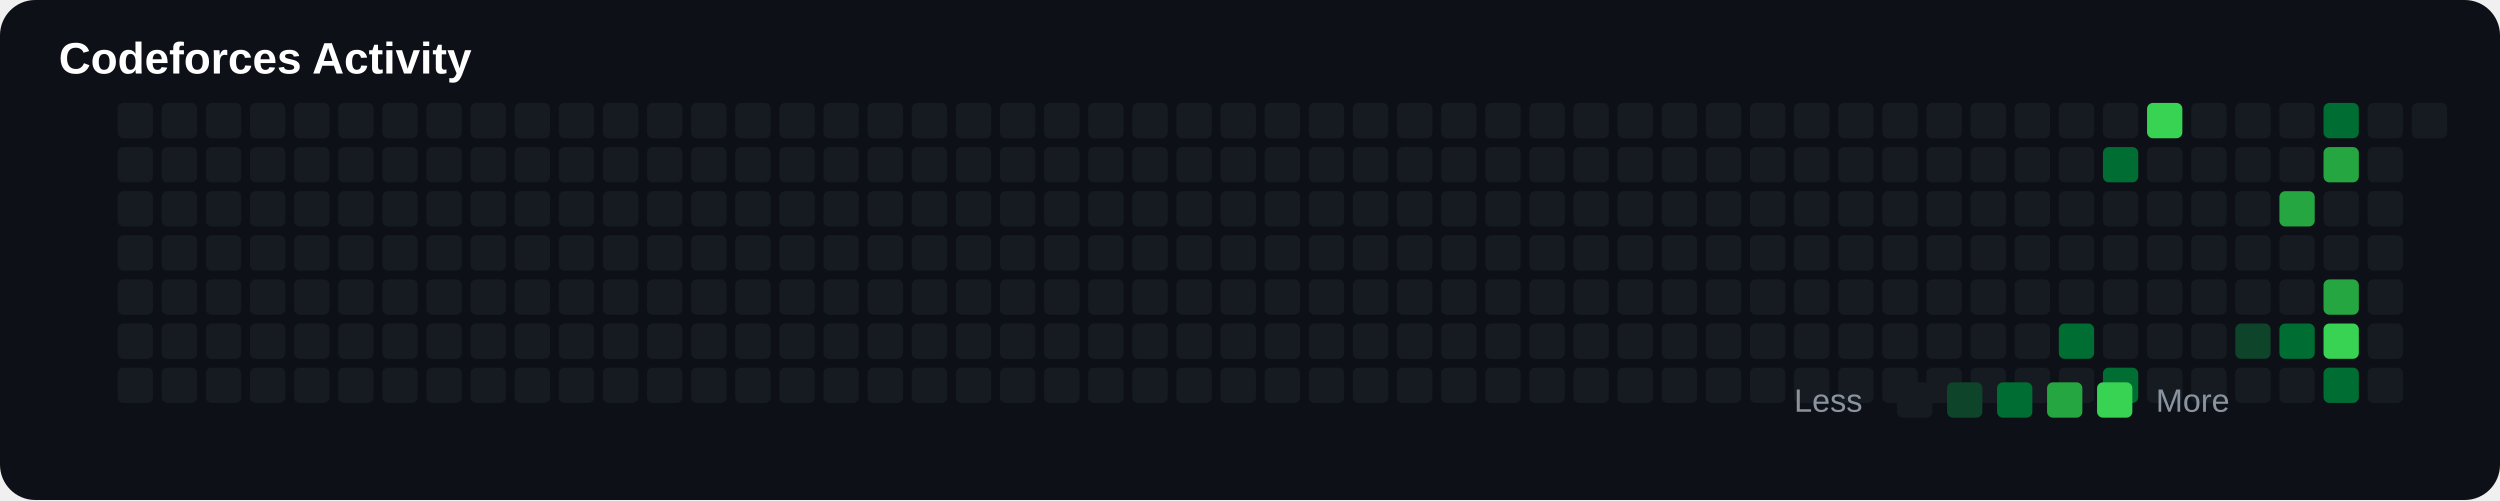
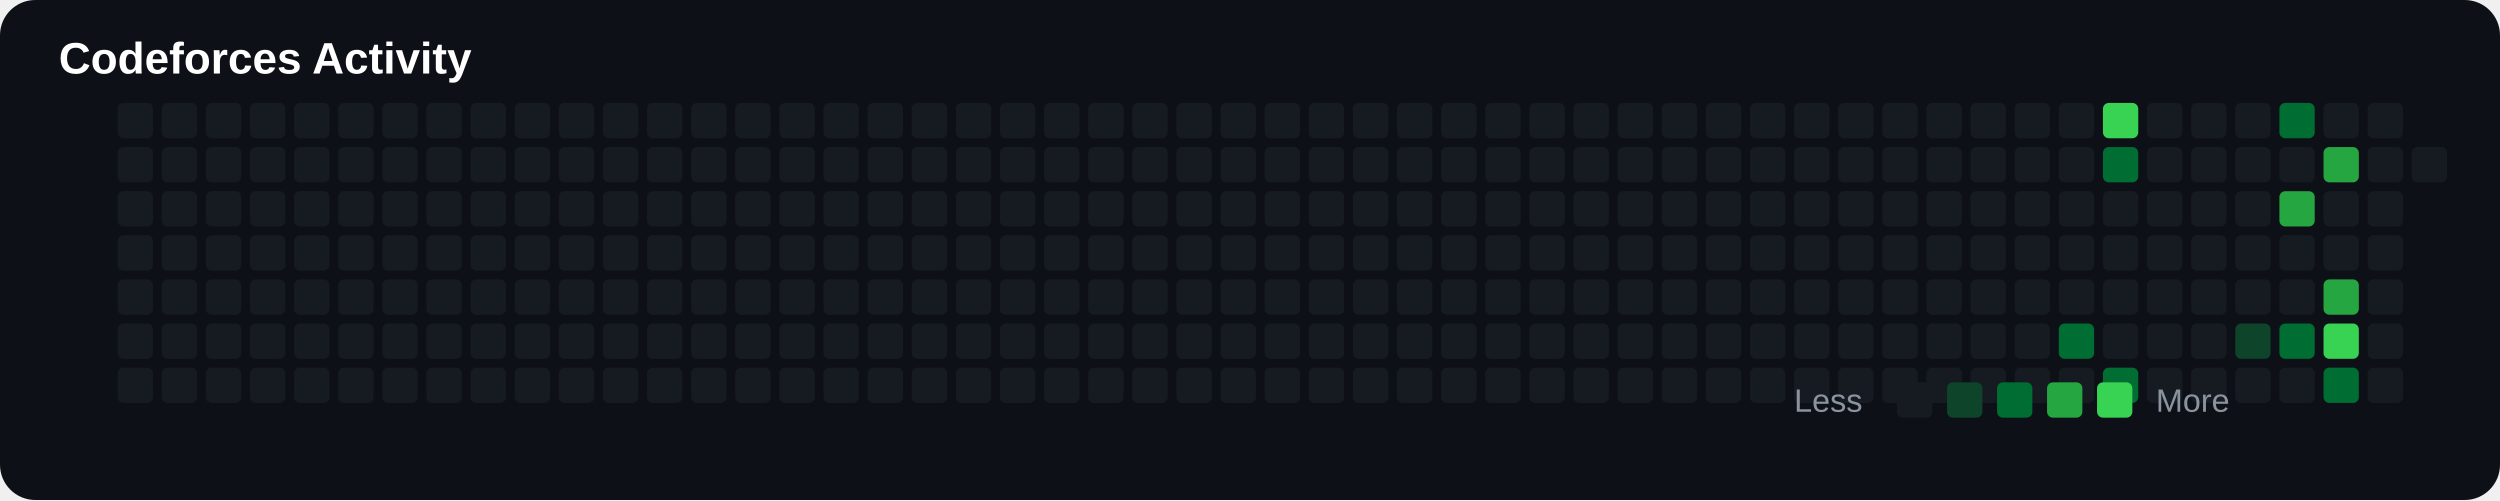
<svg xmlns="http://www.w3.org/2000/svg" width="850" height="170" viewBox="0 0 850 170">
  <rect width="100%" height="100%" rx="12" fill="#0d1117" />
  <text x="20" y="25" fill="#ffffff" font-size="15" font-family="Arial" font-weight="bold">

Codeforces Activity

</text>
+   <rect x="40" y="50" width="12" height="12" rx="2" fill="#161b22">
+ 
+ </rect>
+   <rect x="40" y="65" width="12" height="12" rx="2" fill="#161b22">
+ 
+ </rect>
+   <rect x="40" y="80" width="12" height="12" rx="2" fill="#161b22">
+ 
+ </rect>
+   <rect x="40" y="95" width="12" height="12" rx="2" fill="#161b22">
+ 
+ </rect>
+   <rect x="40" y="110" width="12" height="12" rx="2" fill="#161b22">
+ 
+ </rect>
+   <rect x="40" y="125" width="12" height="12" rx="2" fill="#161b22">
+ 
+ </rect>
  <rect x="40" y="35" width="12" height="12" rx="2" fill="#161b22">

</rect>
-   <rect x="40" y="50" width="12" height="12" rx="2" fill="#161b22">
- 
- </rect>
-   <rect x="40" y="65" width="12" height="12" rx="2" fill="#161b22">
- 
- </rect>
-   <rect x="40" y="80" width="12" height="12" rx="2" fill="#161b22">
- 
- </rect>
-   <rect x="40" y="95" width="12" height="12" rx="2" fill="#161b22">
- 
- </rect>
-   <rect x="40" y="110" width="12" height="12" rx="2" fill="#161b22">
- 
- </rect>
-   <rect x="40" y="125" width="12" height="12" rx="2" fill="#161b22">
+   <rect x="55" y="50" width="12" height="12" rx="2" fill="#161b22">
+ 
+ </rect>
+   <rect x="55" y="65" width="12" height="12" rx="2" fill="#161b22">
+ 
+ </rect>
+   <rect x="55" y="80" width="12" height="12" rx="2" fill="#161b22">
+ 
+ </rect>
+   <rect x="55" y="95" width="12" height="12" rx="2" fill="#161b22">
+ 
+ </rect>
+   <rect x="55" y="110" width="12" height="12" rx="2" fill="#161b22">
+ 
+ </rect>
+   <rect x="55" y="125" width="12" height="12" rx="2" fill="#161b22">

</rect>
  <rect x="55" y="35" width="12" height="12" rx="2" fill="#161b22">

</rect>
-   <rect x="55" y="50" width="12" height="12" rx="2" fill="#161b22">
- 
- </rect>
-   <rect x="55" y="65" width="12" height="12" rx="2" fill="#161b22">
- 
- </rect>
-   <rect x="55" y="80" width="12" height="12" rx="2" fill="#161b22">
- 
- </rect>
-   <rect x="55" y="95" width="12" height="12" rx="2" fill="#161b22">
- 
- </rect>
-   <rect x="55" y="110" width="12" height="12" rx="2" fill="#161b22">
- 
- </rect>
-   <rect x="55" y="125" width="12" height="12" rx="2" fill="#161b22">
+   <rect x="70" y="50" width="12" height="12" rx="2" fill="#161b22">
+ 
+ </rect>
+   <rect x="70" y="65" width="12" height="12" rx="2" fill="#161b22">
+ 
+ </rect>
+   <rect x="70" y="80" width="12" height="12" rx="2" fill="#161b22">
+ 
+ </rect>
+   <rect x="70" y="95" width="12" height="12" rx="2" fill="#161b22">
+ 
+ </rect>
+   <rect x="70" y="110" width="12" height="12" rx="2" fill="#161b22">
+ 
+ </rect>
+   <rect x="70" y="125" width="12" height="12" rx="2" fill="#161b22">

</rect>
  <rect x="70" y="35" width="12" height="12" rx="2" fill="#161b22">

</rect>
-   <rect x="70" y="50" width="12" height="12" rx="2" fill="#161b22">
- 
- </rect>
-   <rect x="70" y="65" width="12" height="12" rx="2" fill="#161b22">
- 
- </rect>
-   <rect x="70" y="80" width="12" height="12" rx="2" fill="#161b22">
- 
- </rect>
-   <rect x="70" y="95" width="12" height="12" rx="2" fill="#161b22">
- 
- </rect>
-   <rect x="70" y="110" width="12" height="12" rx="2" fill="#161b22">
- 
- </rect>
-   <rect x="70" y="125" width="12" height="12" rx="2" fill="#161b22">
+   <rect x="85" y="50" width="12" height="12" rx="2" fill="#161b22">
+ 
+ </rect>
+   <rect x="85" y="65" width="12" height="12" rx="2" fill="#161b22">
+ 
+ </rect>
+   <rect x="85" y="80" width="12" height="12" rx="2" fill="#161b22">
+ 
+ </rect>
+   <rect x="85" y="95" width="12" height="12" rx="2" fill="#161b22">
+ 
+ </rect>
+   <rect x="85" y="110" width="12" height="12" rx="2" fill="#161b22">
+ 
+ </rect>
+   <rect x="85" y="125" width="12" height="12" rx="2" fill="#161b22">

</rect>
  <rect x="85" y="35" width="12" height="12" rx="2" fill="#161b22">

</rect>
-   <rect x="85" y="50" width="12" height="12" rx="2" fill="#161b22">
- 
- </rect>
-   <rect x="85" y="65" width="12" height="12" rx="2" fill="#161b22">
- 
- </rect>
-   <rect x="85" y="80" width="12" height="12" rx="2" fill="#161b22">
- 
- </rect>
-   <rect x="85" y="95" width="12" height="12" rx="2" fill="#161b22">
- 
- </rect>
-   <rect x="85" y="110" width="12" height="12" rx="2" fill="#161b22">
- 
- </rect>
-   <rect x="85" y="125" width="12" height="12" rx="2" fill="#161b22">
+   <rect x="100" y="50" width="12" height="12" rx="2" fill="#161b22">
+ 
+ </rect>
+   <rect x="100" y="65" width="12" height="12" rx="2" fill="#161b22">
+ 
+ </rect>
+   <rect x="100" y="80" width="12" height="12" rx="2" fill="#161b22">
+ 
+ </rect>
+   <rect x="100" y="95" width="12" height="12" rx="2" fill="#161b22">
+ 
+ </rect>
+   <rect x="100" y="110" width="12" height="12" rx="2" fill="#161b22">
+ 
+ </rect>
+   <rect x="100" y="125" width="12" height="12" rx="2" fill="#161b22">

</rect>
  <rect x="100" y="35" width="12" height="12" rx="2" fill="#161b22">

</rect>
-   <rect x="100" y="50" width="12" height="12" rx="2" fill="#161b22">
- 
- </rect>
-   <rect x="100" y="65" width="12" height="12" rx="2" fill="#161b22">
- 
- </rect>
-   <rect x="100" y="80" width="12" height="12" rx="2" fill="#161b22">
- 
- </rect>
-   <rect x="100" y="95" width="12" height="12" rx="2" fill="#161b22">
- 
- </rect>
-   <rect x="100" y="110" width="12" height="12" rx="2" fill="#161b22">
- 
- </rect>
-   <rect x="100" y="125" width="12" height="12" rx="2" fill="#161b22">
+   <rect x="115" y="50" width="12" height="12" rx="2" fill="#161b22">
+ 
+ </rect>
+   <rect x="115" y="65" width="12" height="12" rx="2" fill="#161b22">
+ 
+ </rect>
+   <rect x="115" y="80" width="12" height="12" rx="2" fill="#161b22">
+ 
+ </rect>
+   <rect x="115" y="95" width="12" height="12" rx="2" fill="#161b22">
+ 
+ </rect>
+   <rect x="115" y="110" width="12" height="12" rx="2" fill="#161b22">
+ 
+ </rect>
+   <rect x="115" y="125" width="12" height="12" rx="2" fill="#161b22">

</rect>
  <rect x="115" y="35" width="12" height="12" rx="2" fill="#161b22">

</rect>
-   <rect x="115" y="50" width="12" height="12" rx="2" fill="#161b22">
- 
- </rect>
-   <rect x="115" y="65" width="12" height="12" rx="2" fill="#161b22">
- 
- </rect>
-   <rect x="115" y="80" width="12" height="12" rx="2" fill="#161b22">
- 
- </rect>
-   <rect x="115" y="95" width="12" height="12" rx="2" fill="#161b22">
- 
- </rect>
-   <rect x="115" y="110" width="12" height="12" rx="2" fill="#161b22">
- 
- </rect>
-   <rect x="115" y="125" width="12" height="12" rx="2" fill="#161b22">
+   <rect x="130" y="50" width="12" height="12" rx="2" fill="#161b22">
+ 
+ </rect>
+   <rect x="130" y="65" width="12" height="12" rx="2" fill="#161b22">
+ 
+ </rect>
+   <rect x="130" y="80" width="12" height="12" rx="2" fill="#161b22">
+ 
+ </rect>
+   <rect x="130" y="95" width="12" height="12" rx="2" fill="#161b22">
+ 
+ </rect>
+   <rect x="130" y="110" width="12" height="12" rx="2" fill="#161b22">
+ 
+ </rect>
+   <rect x="130" y="125" width="12" height="12" rx="2" fill="#161b22">

</rect>
  <rect x="130" y="35" width="12" height="12" rx="2" fill="#161b22">

</rect>
-   <rect x="130" y="50" width="12" height="12" rx="2" fill="#161b22">
- 
- </rect>
-   <rect x="130" y="65" width="12" height="12" rx="2" fill="#161b22">
- 
- </rect>
-   <rect x="130" y="80" width="12" height="12" rx="2" fill="#161b22">
- 
- </rect>
-   <rect x="130" y="95" width="12" height="12" rx="2" fill="#161b22">
- 
- </rect>
-   <rect x="130" y="110" width="12" height="12" rx="2" fill="#161b22">
- 
- </rect>
-   <rect x="130" y="125" width="12" height="12" rx="2" fill="#161b22">
+   <rect x="145" y="50" width="12" height="12" rx="2" fill="#161b22">
+ 
+ </rect>
+   <rect x="145" y="65" width="12" height="12" rx="2" fill="#161b22">
+ 
+ </rect>
+   <rect x="145" y="80" width="12" height="12" rx="2" fill="#161b22">
+ 
+ </rect>
+   <rect x="145" y="95" width="12" height="12" rx="2" fill="#161b22">
+ 
+ </rect>
+   <rect x="145" y="110" width="12" height="12" rx="2" fill="#161b22">
+ 
+ </rect>
+   <rect x="145" y="125" width="12" height="12" rx="2" fill="#161b22">

</rect>
  <rect x="145" y="35" width="12" height="12" rx="2" fill="#161b22">

</rect>
-   <rect x="145" y="50" width="12" height="12" rx="2" fill="#161b22">
- 
- </rect>
-   <rect x="145" y="65" width="12" height="12" rx="2" fill="#161b22">
- 
- </rect>
-   <rect x="145" y="80" width="12" height="12" rx="2" fill="#161b22">
- 
- </rect>
-   <rect x="145" y="95" width="12" height="12" rx="2" fill="#161b22">
- 
- </rect>
-   <rect x="145" y="110" width="12" height="12" rx="2" fill="#161b22">
- 
- </rect>
-   <rect x="145" y="125" width="12" height="12" rx="2" fill="#161b22">
+   <rect x="160" y="50" width="12" height="12" rx="2" fill="#161b22">
+ 
+ </rect>
+   <rect x="160" y="65" width="12" height="12" rx="2" fill="#161b22">
+ 
+ </rect>
+   <rect x="160" y="80" width="12" height="12" rx="2" fill="#161b22">
+ 
+ </rect>
+   <rect x="160" y="95" width="12" height="12" rx="2" fill="#161b22">
+ 
+ </rect>
+   <rect x="160" y="110" width="12" height="12" rx="2" fill="#161b22">
+ 
+ </rect>
+   <rect x="160" y="125" width="12" height="12" rx="2" fill="#161b22">

</rect>
  <rect x="160" y="35" width="12" height="12" rx="2" fill="#161b22">

</rect>
-   <rect x="160" y="50" width="12" height="12" rx="2" fill="#161b22">
- 
- </rect>
-   <rect x="160" y="65" width="12" height="12" rx="2" fill="#161b22">
- 
- </rect>
-   <rect x="160" y="80" width="12" height="12" rx="2" fill="#161b22">
- 
- </rect>
-   <rect x="160" y="95" width="12" height="12" rx="2" fill="#161b22">
- 
- </rect>
-   <rect x="160" y="110" width="12" height="12" rx="2" fill="#161b22">
- 
- </rect>
-   <rect x="160" y="125" width="12" height="12" rx="2" fill="#161b22">
+   <rect x="175" y="50" width="12" height="12" rx="2" fill="#161b22">
+ 
+ </rect>
+   <rect x="175" y="65" width="12" height="12" rx="2" fill="#161b22">
+ 
+ </rect>
+   <rect x="175" y="80" width="12" height="12" rx="2" fill="#161b22">
+ 
+ </rect>
+   <rect x="175" y="95" width="12" height="12" rx="2" fill="#161b22">
+ 
+ </rect>
+   <rect x="175" y="110" width="12" height="12" rx="2" fill="#161b22">
+ 
+ </rect>
+   <rect x="175" y="125" width="12" height="12" rx="2" fill="#161b22">

</rect>
  <rect x="175" y="35" width="12" height="12" rx="2" fill="#161b22">

</rect>
-   <rect x="175" y="50" width="12" height="12" rx="2" fill="#161b22">
- 
- </rect>
-   <rect x="175" y="65" width="12" height="12" rx="2" fill="#161b22">
- 
- </rect>
-   <rect x="175" y="80" width="12" height="12" rx="2" fill="#161b22">
- 
- </rect>
-   <rect x="175" y="95" width="12" height="12" rx="2" fill="#161b22">
- 
- </rect>
-   <rect x="175" y="110" width="12" height="12" rx="2" fill="#161b22">
- 
- </rect>
-   <rect x="175" y="125" width="12" height="12" rx="2" fill="#161b22">
+   <rect x="190" y="50" width="12" height="12" rx="2" fill="#161b22">
+ 
+ </rect>
+   <rect x="190" y="65" width="12" height="12" rx="2" fill="#161b22">
+ 
+ </rect>
+   <rect x="190" y="80" width="12" height="12" rx="2" fill="#161b22">
+ 
+ </rect>
+   <rect x="190" y="95" width="12" height="12" rx="2" fill="#161b22">
+ 
+ </rect>
+   <rect x="190" y="110" width="12" height="12" rx="2" fill="#161b22">
+ 
+ </rect>
+   <rect x="190" y="125" width="12" height="12" rx="2" fill="#161b22">

</rect>
  <rect x="190" y="35" width="12" height="12" rx="2" fill="#161b22">

</rect>
-   <rect x="190" y="50" width="12" height="12" rx="2" fill="#161b22">
- 
- </rect>
-   <rect x="190" y="65" width="12" height="12" rx="2" fill="#161b22">
- 
- </rect>
-   <rect x="190" y="80" width="12" height="12" rx="2" fill="#161b22">
- 
- </rect>
-   <rect x="190" y="95" width="12" height="12" rx="2" fill="#161b22">
- 
- </rect>
-   <rect x="190" y="110" width="12" height="12" rx="2" fill="#161b22">
- 
- </rect>
-   <rect x="190" y="125" width="12" height="12" rx="2" fill="#161b22">
+   <rect x="205" y="50" width="12" height="12" rx="2" fill="#161b22">
+ 
+ </rect>
+   <rect x="205" y="65" width="12" height="12" rx="2" fill="#161b22">
+ 
+ </rect>
+   <rect x="205" y="80" width="12" height="12" rx="2" fill="#161b22">
+ 
+ </rect>
+   <rect x="205" y="95" width="12" height="12" rx="2" fill="#161b22">
+ 
+ </rect>
+   <rect x="205" y="110" width="12" height="12" rx="2" fill="#161b22">
+ 
+ </rect>
+   <rect x="205" y="125" width="12" height="12" rx="2" fill="#161b22">

</rect>
  <rect x="205" y="35" width="12" height="12" rx="2" fill="#161b22">

</rect>
-   <rect x="205" y="50" width="12" height="12" rx="2" fill="#161b22">
- 
- </rect>
-   <rect x="205" y="65" width="12" height="12" rx="2" fill="#161b22">
- 
- </rect>
-   <rect x="205" y="80" width="12" height="12" rx="2" fill="#161b22">
- 
- </rect>
-   <rect x="205" y="95" width="12" height="12" rx="2" fill="#161b22">
- 
- </rect>
-   <rect x="205" y="110" width="12" height="12" rx="2" fill="#161b22">
- 
- </rect>
-   <rect x="205" y="125" width="12" height="12" rx="2" fill="#161b22">
+   <rect x="220" y="50" width="12" height="12" rx="2" fill="#161b22">
+ 
+ </rect>
+   <rect x="220" y="65" width="12" height="12" rx="2" fill="#161b22">
+ 
+ </rect>
+   <rect x="220" y="80" width="12" height="12" rx="2" fill="#161b22">
+ 
+ </rect>
+   <rect x="220" y="95" width="12" height="12" rx="2" fill="#161b22">
+ 
+ </rect>
+   <rect x="220" y="110" width="12" height="12" rx="2" fill="#161b22">
+ 
+ </rect>
+   <rect x="220" y="125" width="12" height="12" rx="2" fill="#161b22">

</rect>
  <rect x="220" y="35" width="12" height="12" rx="2" fill="#161b22">

</rect>
-   <rect x="220" y="50" width="12" height="12" rx="2" fill="#161b22">
- 
- </rect>
-   <rect x="220" y="65" width="12" height="12" rx="2" fill="#161b22">
- 
- </rect>
-   <rect x="220" y="80" width="12" height="12" rx="2" fill="#161b22">
- 
- </rect>
-   <rect x="220" y="95" width="12" height="12" rx="2" fill="#161b22">
- 
- </rect>
-   <rect x="220" y="110" width="12" height="12" rx="2" fill="#161b22">
- 
- </rect>
-   <rect x="220" y="125" width="12" height="12" rx="2" fill="#161b22">
+   <rect x="235" y="50" width="12" height="12" rx="2" fill="#161b22">
+ 
+ </rect>
+   <rect x="235" y="65" width="12" height="12" rx="2" fill="#161b22">
+ 
+ </rect>
+   <rect x="235" y="80" width="12" height="12" rx="2" fill="#161b22">
+ 
+ </rect>
+   <rect x="235" y="95" width="12" height="12" rx="2" fill="#161b22">
+ 
+ </rect>
+   <rect x="235" y="110" width="12" height="12" rx="2" fill="#161b22">
+ 
+ </rect>
+   <rect x="235" y="125" width="12" height="12" rx="2" fill="#161b22">

</rect>
  <rect x="235" y="35" width="12" height="12" rx="2" fill="#161b22">

</rect>
-   <rect x="235" y="50" width="12" height="12" rx="2" fill="#161b22">
- 
- </rect>
-   <rect x="235" y="65" width="12" height="12" rx="2" fill="#161b22">
- 
- </rect>
-   <rect x="235" y="80" width="12" height="12" rx="2" fill="#161b22">
- 
- </rect>
-   <rect x="235" y="95" width="12" height="12" rx="2" fill="#161b22">
- 
- </rect>
-   <rect x="235" y="110" width="12" height="12" rx="2" fill="#161b22">
- 
- </rect>
-   <rect x="235" y="125" width="12" height="12" rx="2" fill="#161b22">
+   <rect x="250" y="50" width="12" height="12" rx="2" fill="#161b22">
+ 
+ </rect>
+   <rect x="250" y="65" width="12" height="12" rx="2" fill="#161b22">
+ 
+ </rect>
+   <rect x="250" y="80" width="12" height="12" rx="2" fill="#161b22">
+ 
+ </rect>
+   <rect x="250" y="95" width="12" height="12" rx="2" fill="#161b22">
+ 
+ </rect>
+   <rect x="250" y="110" width="12" height="12" rx="2" fill="#161b22">
+ 
+ </rect>
+   <rect x="250" y="125" width="12" height="12" rx="2" fill="#161b22">

</rect>
  <rect x="250" y="35" width="12" height="12" rx="2" fill="#161b22">

</rect>
-   <rect x="250" y="50" width="12" height="12" rx="2" fill="#161b22">
- 
- </rect>
-   <rect x="250" y="65" width="12" height="12" rx="2" fill="#161b22">
- 
- </rect>
-   <rect x="250" y="80" width="12" height="12" rx="2" fill="#161b22">
- 
- </rect>
-   <rect x="250" y="95" width="12" height="12" rx="2" fill="#161b22">
- 
- </rect>
-   <rect x="250" y="110" width="12" height="12" rx="2" fill="#161b22">
- 
- </rect>
-   <rect x="250" y="125" width="12" height="12" rx="2" fill="#161b22">
+   <rect x="265" y="50" width="12" height="12" rx="2" fill="#161b22">
+ 
+ </rect>
+   <rect x="265" y="65" width="12" height="12" rx="2" fill="#161b22">
+ 
+ </rect>
+   <rect x="265" y="80" width="12" height="12" rx="2" fill="#161b22">
+ 
+ </rect>
+   <rect x="265" y="95" width="12" height="12" rx="2" fill="#161b22">
+ 
+ </rect>
+   <rect x="265" y="110" width="12" height="12" rx="2" fill="#161b22">
+ 
+ </rect>
+   <rect x="265" y="125" width="12" height="12" rx="2" fill="#161b22">

</rect>
  <rect x="265" y="35" width="12" height="12" rx="2" fill="#161b22">

</rect>
-   <rect x="265" y="50" width="12" height="12" rx="2" fill="#161b22">
- 
- </rect>
-   <rect x="265" y="65" width="12" height="12" rx="2" fill="#161b22">
- 
- </rect>
-   <rect x="265" y="80" width="12" height="12" rx="2" fill="#161b22">
- 
- </rect>
-   <rect x="265" y="95" width="12" height="12" rx="2" fill="#161b22">
- 
- </rect>
-   <rect x="265" y="110" width="12" height="12" rx="2" fill="#161b22">
- 
- </rect>
-   <rect x="265" y="125" width="12" height="12" rx="2" fill="#161b22">
+   <rect x="280" y="50" width="12" height="12" rx="2" fill="#161b22">
+ 
+ </rect>
+   <rect x="280" y="65" width="12" height="12" rx="2" fill="#161b22">
+ 
+ </rect>
+   <rect x="280" y="80" width="12" height="12" rx="2" fill="#161b22">
+ 
+ </rect>
+   <rect x="280" y="95" width="12" height="12" rx="2" fill="#161b22">
+ 
+ </rect>
+   <rect x="280" y="110" width="12" height="12" rx="2" fill="#161b22">
+ 
+ </rect>
+   <rect x="280" y="125" width="12" height="12" rx="2" fill="#161b22">

</rect>
  <rect x="280" y="35" width="12" height="12" rx="2" fill="#161b22">

</rect>
-   <rect x="280" y="50" width="12" height="12" rx="2" fill="#161b22">
- 
- </rect>
-   <rect x="280" y="65" width="12" height="12" rx="2" fill="#161b22">
- 
- </rect>
-   <rect x="280" y="80" width="12" height="12" rx="2" fill="#161b22">
- 
- </rect>
-   <rect x="280" y="95" width="12" height="12" rx="2" fill="#161b22">
- 
- </rect>
-   <rect x="280" y="110" width="12" height="12" rx="2" fill="#161b22">
- 
- </rect>
-   <rect x="280" y="125" width="12" height="12" rx="2" fill="#161b22">
+   <rect x="295" y="50" width="12" height="12" rx="2" fill="#161b22">
+ 
+ </rect>
+   <rect x="295" y="65" width="12" height="12" rx="2" fill="#161b22">
+ 
+ </rect>
+   <rect x="295" y="80" width="12" height="12" rx="2" fill="#161b22">
+ 
+ </rect>
+   <rect x="295" y="95" width="12" height="12" rx="2" fill="#161b22">
+ 
+ </rect>
+   <rect x="295" y="110" width="12" height="12" rx="2" fill="#161b22">
+ 
+ </rect>
+   <rect x="295" y="125" width="12" height="12" rx="2" fill="#161b22">

</rect>
  <rect x="295" y="35" width="12" height="12" rx="2" fill="#161b22">

</rect>
-   <rect x="295" y="50" width="12" height="12" rx="2" fill="#161b22">
- 
- </rect>
-   <rect x="295" y="65" width="12" height="12" rx="2" fill="#161b22">
- 
- </rect>
-   <rect x="295" y="80" width="12" height="12" rx="2" fill="#161b22">
- 
- </rect>
-   <rect x="295" y="95" width="12" height="12" rx="2" fill="#161b22">
- 
- </rect>
-   <rect x="295" y="110" width="12" height="12" rx="2" fill="#161b22">
- 
- </rect>
-   <rect x="295" y="125" width="12" height="12" rx="2" fill="#161b22">
+   <rect x="310" y="50" width="12" height="12" rx="2" fill="#161b22">
+ 
+ </rect>
+   <rect x="310" y="65" width="12" height="12" rx="2" fill="#161b22">
+ 
+ </rect>
+   <rect x="310" y="80" width="12" height="12" rx="2" fill="#161b22">
+ 
+ </rect>
+   <rect x="310" y="95" width="12" height="12" rx="2" fill="#161b22">
+ 
+ </rect>
+   <rect x="310" y="110" width="12" height="12" rx="2" fill="#161b22">
+ 
+ </rect>
+   <rect x="310" y="125" width="12" height="12" rx="2" fill="#161b22">

</rect>
  <rect x="310" y="35" width="12" height="12" rx="2" fill="#161b22">

</rect>
-   <rect x="310" y="50" width="12" height="12" rx="2" fill="#161b22">
- 
- </rect>
-   <rect x="310" y="65" width="12" height="12" rx="2" fill="#161b22">
- 
- </rect>
-   <rect x="310" y="80" width="12" height="12" rx="2" fill="#161b22">
- 
- </rect>
-   <rect x="310" y="95" width="12" height="12" rx="2" fill="#161b22">
- 
- </rect>
-   <rect x="310" y="110" width="12" height="12" rx="2" fill="#161b22">
- 
- </rect>
-   <rect x="310" y="125" width="12" height="12" rx="2" fill="#161b22">
+   <rect x="325" y="50" width="12" height="12" rx="2" fill="#161b22">
+ 
+ </rect>
+   <rect x="325" y="65" width="12" height="12" rx="2" fill="#161b22">
+ 
+ </rect>
+   <rect x="325" y="80" width="12" height="12" rx="2" fill="#161b22">
+ 
+ </rect>
+   <rect x="325" y="95" width="12" height="12" rx="2" fill="#161b22">
+ 
+ </rect>
+   <rect x="325" y="110" width="12" height="12" rx="2" fill="#161b22">
+ 
+ </rect>
+   <rect x="325" y="125" width="12" height="12" rx="2" fill="#161b22">

</rect>
  <rect x="325" y="35" width="12" height="12" rx="2" fill="#161b22">

</rect>
-   <rect x="325" y="50" width="12" height="12" rx="2" fill="#161b22">
- 
- </rect>
-   <rect x="325" y="65" width="12" height="12" rx="2" fill="#161b22">
- 
- </rect>
-   <rect x="325" y="80" width="12" height="12" rx="2" fill="#161b22">
- 
- </rect>
-   <rect x="325" y="95" width="12" height="12" rx="2" fill="#161b22">
- 
- </rect>
-   <rect x="325" y="110" width="12" height="12" rx="2" fill="#161b22">
- 
- </rect>
-   <rect x="325" y="125" width="12" height="12" rx="2" fill="#161b22">
+   <rect x="340" y="50" width="12" height="12" rx="2" fill="#161b22">
+ 
+ </rect>
+   <rect x="340" y="65" width="12" height="12" rx="2" fill="#161b22">
+ 
+ </rect>
+   <rect x="340" y="80" width="12" height="12" rx="2" fill="#161b22">
+ 
+ </rect>
+   <rect x="340" y="95" width="12" height="12" rx="2" fill="#161b22">
+ 
+ </rect>
+   <rect x="340" y="110" width="12" height="12" rx="2" fill="#161b22">
+ 
+ </rect>
+   <rect x="340" y="125" width="12" height="12" rx="2" fill="#161b22">

</rect>
  <rect x="340" y="35" width="12" height="12" rx="2" fill="#161b22">

</rect>
-   <rect x="340" y="50" width="12" height="12" rx="2" fill="#161b22">
- 
- </rect>
-   <rect x="340" y="65" width="12" height="12" rx="2" fill="#161b22">
- 
- </rect>
-   <rect x="340" y="80" width="12" height="12" rx="2" fill="#161b22">
- 
- </rect>
-   <rect x="340" y="95" width="12" height="12" rx="2" fill="#161b22">
- 
- </rect>
-   <rect x="340" y="110" width="12" height="12" rx="2" fill="#161b22">
- 
- </rect>
-   <rect x="340" y="125" width="12" height="12" rx="2" fill="#161b22">
+   <rect x="355" y="50" width="12" height="12" rx="2" fill="#161b22">
+ 
+ </rect>
+   <rect x="355" y="65" width="12" height="12" rx="2" fill="#161b22">
+ 
+ </rect>
+   <rect x="355" y="80" width="12" height="12" rx="2" fill="#161b22">
+ 
+ </rect>
+   <rect x="355" y="95" width="12" height="12" rx="2" fill="#161b22">
+ 
+ </rect>
+   <rect x="355" y="110" width="12" height="12" rx="2" fill="#161b22">
+ 
+ </rect>
+   <rect x="355" y="125" width="12" height="12" rx="2" fill="#161b22">

</rect>
  <rect x="355" y="35" width="12" height="12" rx="2" fill="#161b22">

</rect>
-   <rect x="355" y="50" width="12" height="12" rx="2" fill="#161b22">
- 
- </rect>
-   <rect x="355" y="65" width="12" height="12" rx="2" fill="#161b22">
- 
- </rect>
-   <rect x="355" y="80" width="12" height="12" rx="2" fill="#161b22">
- 
- </rect>
-   <rect x="355" y="95" width="12" height="12" rx="2" fill="#161b22">
- 
- </rect>
-   <rect x="355" y="110" width="12" height="12" rx="2" fill="#161b22">
- 
- </rect>
-   <rect x="355" y="125" width="12" height="12" rx="2" fill="#161b22">
+   <rect x="370" y="50" width="12" height="12" rx="2" fill="#161b22">
+ 
+ </rect>
+   <rect x="370" y="65" width="12" height="12" rx="2" fill="#161b22">
+ 
+ </rect>
+   <rect x="370" y="80" width="12" height="12" rx="2" fill="#161b22">
+ 
+ </rect>
+   <rect x="370" y="95" width="12" height="12" rx="2" fill="#161b22">
+ 
+ </rect>
+   <rect x="370" y="110" width="12" height="12" rx="2" fill="#161b22">
+ 
+ </rect>
+   <rect x="370" y="125" width="12" height="12" rx="2" fill="#161b22">

</rect>
  <rect x="370" y="35" width="12" height="12" rx="2" fill="#161b22">

</rect>
-   <rect x="370" y="50" width="12" height="12" rx="2" fill="#161b22">
- 
- </rect>
-   <rect x="370" y="65" width="12" height="12" rx="2" fill="#161b22">
- 
- </rect>
-   <rect x="370" y="80" width="12" height="12" rx="2" fill="#161b22">
- 
- </rect>
-   <rect x="370" y="95" width="12" height="12" rx="2" fill="#161b22">
- 
- </rect>
-   <rect x="370" y="110" width="12" height="12" rx="2" fill="#161b22">
- 
- </rect>
-   <rect x="370" y="125" width="12" height="12" rx="2" fill="#161b22">
+   <rect x="385" y="50" width="12" height="12" rx="2" fill="#161b22">
+ 
+ </rect>
+   <rect x="385" y="65" width="12" height="12" rx="2" fill="#161b22">
+ 
+ </rect>
+   <rect x="385" y="80" width="12" height="12" rx="2" fill="#161b22">
+ 
+ </rect>
+   <rect x="385" y="95" width="12" height="12" rx="2" fill="#161b22">
+ 
+ </rect>
+   <rect x="385" y="110" width="12" height="12" rx="2" fill="#161b22">
+ 
+ </rect>
+   <rect x="385" y="125" width="12" height="12" rx="2" fill="#161b22">

</rect>
  <rect x="385" y="35" width="12" height="12" rx="2" fill="#161b22">

</rect>
-   <rect x="385" y="50" width="12" height="12" rx="2" fill="#161b22">
- 
- </rect>
-   <rect x="385" y="65" width="12" height="12" rx="2" fill="#161b22">
- 
- </rect>
-   <rect x="385" y="80" width="12" height="12" rx="2" fill="#161b22">
- 
- </rect>
-   <rect x="385" y="95" width="12" height="12" rx="2" fill="#161b22">
- 
- </rect>
-   <rect x="385" y="110" width="12" height="12" rx="2" fill="#161b22">
- 
- </rect>
-   <rect x="385" y="125" width="12" height="12" rx="2" fill="#161b22">
+   <rect x="400" y="50" width="12" height="12" rx="2" fill="#161b22">
+ 
+ </rect>
+   <rect x="400" y="65" width="12" height="12" rx="2" fill="#161b22">
+ 
+ </rect>
+   <rect x="400" y="80" width="12" height="12" rx="2" fill="#161b22">
+ 
+ </rect>
+   <rect x="400" y="95" width="12" height="12" rx="2" fill="#161b22">
+ 
+ </rect>
+   <rect x="400" y="110" width="12" height="12" rx="2" fill="#161b22">
+ 
+ </rect>
+   <rect x="400" y="125" width="12" height="12" rx="2" fill="#161b22">

</rect>
  <rect x="400" y="35" width="12" height="12" rx="2" fill="#161b22">

</rect>
-   <rect x="400" y="50" width="12" height="12" rx="2" fill="#161b22">
- 
- </rect>
-   <rect x="400" y="65" width="12" height="12" rx="2" fill="#161b22">
- 
- </rect>
-   <rect x="400" y="80" width="12" height="12" rx="2" fill="#161b22">
- 
- </rect>
-   <rect x="400" y="95" width="12" height="12" rx="2" fill="#161b22">
- 
- </rect>
-   <rect x="400" y="110" width="12" height="12" rx="2" fill="#161b22">
- 
- </rect>
-   <rect x="400" y="125" width="12" height="12" rx="2" fill="#161b22">
+   <rect x="415" y="50" width="12" height="12" rx="2" fill="#161b22">
+ 
+ </rect>
+   <rect x="415" y="65" width="12" height="12" rx="2" fill="#161b22">
+ 
+ </rect>
+   <rect x="415" y="80" width="12" height="12" rx="2" fill="#161b22">
+ 
+ </rect>
+   <rect x="415" y="95" width="12" height="12" rx="2" fill="#161b22">
+ 
+ </rect>
+   <rect x="415" y="110" width="12" height="12" rx="2" fill="#161b22">
+ 
+ </rect>
+   <rect x="415" y="125" width="12" height="12" rx="2" fill="#161b22">

</rect>
  <rect x="415" y="35" width="12" height="12" rx="2" fill="#161b22">

</rect>
-   <rect x="415" y="50" width="12" height="12" rx="2" fill="#161b22">
- 
- </rect>
-   <rect x="415" y="65" width="12" height="12" rx="2" fill="#161b22">
- 
- </rect>
-   <rect x="415" y="80" width="12" height="12" rx="2" fill="#161b22">
- 
- </rect>
-   <rect x="415" y="95" width="12" height="12" rx="2" fill="#161b22">
- 
- </rect>
-   <rect x="415" y="110" width="12" height="12" rx="2" fill="#161b22">
- 
- </rect>
-   <rect x="415" y="125" width="12" height="12" rx="2" fill="#161b22">
+   <rect x="430" y="50" width="12" height="12" rx="2" fill="#161b22">
+ 
+ </rect>
+   <rect x="430" y="65" width="12" height="12" rx="2" fill="#161b22">
+ 
+ </rect>
+   <rect x="430" y="80" width="12" height="12" rx="2" fill="#161b22">
+ 
+ </rect>
+   <rect x="430" y="95" width="12" height="12" rx="2" fill="#161b22">
+ 
+ </rect>
+   <rect x="430" y="110" width="12" height="12" rx="2" fill="#161b22">
+ 
+ </rect>
+   <rect x="430" y="125" width="12" height="12" rx="2" fill="#161b22">

</rect>
  <rect x="430" y="35" width="12" height="12" rx="2" fill="#161b22">

</rect>
-   <rect x="430" y="50" width="12" height="12" rx="2" fill="#161b22">
- 
- </rect>
-   <rect x="430" y="65" width="12" height="12" rx="2" fill="#161b22">
- 
- </rect>
-   <rect x="430" y="80" width="12" height="12" rx="2" fill="#161b22">
- 
- </rect>
-   <rect x="430" y="95" width="12" height="12" rx="2" fill="#161b22">
- 
- </rect>
-   <rect x="430" y="110" width="12" height="12" rx="2" fill="#161b22">
- 
- </rect>
-   <rect x="430" y="125" width="12" height="12" rx="2" fill="#161b22">
+   <rect x="445" y="50" width="12" height="12" rx="2" fill="#161b22">
+ 
+ </rect>
+   <rect x="445" y="65" width="12" height="12" rx="2" fill="#161b22">
+ 
+ </rect>
+   <rect x="445" y="80" width="12" height="12" rx="2" fill="#161b22">
+ 
+ </rect>
+   <rect x="445" y="95" width="12" height="12" rx="2" fill="#161b22">
+ 
+ </rect>
+   <rect x="445" y="110" width="12" height="12" rx="2" fill="#161b22">
+ 
+ </rect>
+   <rect x="445" y="125" width="12" height="12" rx="2" fill="#161b22">

</rect>
  <rect x="445" y="35" width="12" height="12" rx="2" fill="#161b22">

</rect>
-   <rect x="445" y="50" width="12" height="12" rx="2" fill="#161b22">
- 
- </rect>
-   <rect x="445" y="65" width="12" height="12" rx="2" fill="#161b22">
- 
- </rect>
-   <rect x="445" y="80" width="12" height="12" rx="2" fill="#161b22">
- 
- </rect>
-   <rect x="445" y="95" width="12" height="12" rx="2" fill="#161b22">
- 
- </rect>
-   <rect x="445" y="110" width="12" height="12" rx="2" fill="#161b22">
- 
- </rect>
-   <rect x="445" y="125" width="12" height="12" rx="2" fill="#161b22">
+   <rect x="460" y="50" width="12" height="12" rx="2" fill="#161b22">
+ 
+ </rect>
+   <rect x="460" y="65" width="12" height="12" rx="2" fill="#161b22">
+ 
+ </rect>
+   <rect x="460" y="80" width="12" height="12" rx="2" fill="#161b22">
+ 
+ </rect>
+   <rect x="460" y="95" width="12" height="12" rx="2" fill="#161b22">
+ 
+ </rect>
+   <rect x="460" y="110" width="12" height="12" rx="2" fill="#161b22">
+ 
+ </rect>
+   <rect x="460" y="125" width="12" height="12" rx="2" fill="#161b22">

</rect>
  <rect x="460" y="35" width="12" height="12" rx="2" fill="#161b22">

</rect>
-   <rect x="460" y="50" width="12" height="12" rx="2" fill="#161b22">
- 
- </rect>
-   <rect x="460" y="65" width="12" height="12" rx="2" fill="#161b22">
- 
- </rect>
-   <rect x="460" y="80" width="12" height="12" rx="2" fill="#161b22">
- 
- </rect>
-   <rect x="460" y="95" width="12" height="12" rx="2" fill="#161b22">
- 
- </rect>
-   <rect x="460" y="110" width="12" height="12" rx="2" fill="#161b22">
- 
- </rect>
-   <rect x="460" y="125" width="12" height="12" rx="2" fill="#161b22">
+   <rect x="475" y="50" width="12" height="12" rx="2" fill="#161b22">
+ 
+ </rect>
+   <rect x="475" y="65" width="12" height="12" rx="2" fill="#161b22">
+ 
+ </rect>
+   <rect x="475" y="80" width="12" height="12" rx="2" fill="#161b22">
+ 
+ </rect>
+   <rect x="475" y="95" width="12" height="12" rx="2" fill="#161b22">
+ 
+ </rect>
+   <rect x="475" y="110" width="12" height="12" rx="2" fill="#161b22">
+ 
+ </rect>
+   <rect x="475" y="125" width="12" height="12" rx="2" fill="#161b22">

</rect>
  <rect x="475" y="35" width="12" height="12" rx="2" fill="#161b22">

</rect>
-   <rect x="475" y="50" width="12" height="12" rx="2" fill="#161b22">
- 
- </rect>
-   <rect x="475" y="65" width="12" height="12" rx="2" fill="#161b22">
- 
- </rect>
-   <rect x="475" y="80" width="12" height="12" rx="2" fill="#161b22">
- 
- </rect>
-   <rect x="475" y="95" width="12" height="12" rx="2" fill="#161b22">
- 
- </rect>
-   <rect x="475" y="110" width="12" height="12" rx="2" fill="#161b22">
- 
- </rect>
-   <rect x="475" y="125" width="12" height="12" rx="2" fill="#161b22">
+   <rect x="490" y="50" width="12" height="12" rx="2" fill="#161b22">
+ 
+ </rect>
+   <rect x="490" y="65" width="12" height="12" rx="2" fill="#161b22">
+ 
+ </rect>
+   <rect x="490" y="80" width="12" height="12" rx="2" fill="#161b22">
+ 
+ </rect>
+   <rect x="490" y="95" width="12" height="12" rx="2" fill="#161b22">
+ 
+ </rect>
+   <rect x="490" y="110" width="12" height="12" rx="2" fill="#161b22">
+ 
+ </rect>
+   <rect x="490" y="125" width="12" height="12" rx="2" fill="#161b22">

</rect>
  <rect x="490" y="35" width="12" height="12" rx="2" fill="#161b22">

</rect>
-   <rect x="490" y="50" width="12" height="12" rx="2" fill="#161b22">
- 
- </rect>
-   <rect x="490" y="65" width="12" height="12" rx="2" fill="#161b22">
- 
- </rect>
-   <rect x="490" y="80" width="12" height="12" rx="2" fill="#161b22">
- 
- </rect>
-   <rect x="490" y="95" width="12" height="12" rx="2" fill="#161b22">
- 
- </rect>
-   <rect x="490" y="110" width="12" height="12" rx="2" fill="#161b22">
- 
- </rect>
-   <rect x="490" y="125" width="12" height="12" rx="2" fill="#161b22">
+   <rect x="505" y="50" width="12" height="12" rx="2" fill="#161b22">
+ 
+ </rect>
+   <rect x="505" y="65" width="12" height="12" rx="2" fill="#161b22">
+ 
+ </rect>
+   <rect x="505" y="80" width="12" height="12" rx="2" fill="#161b22">
+ 
+ </rect>
+   <rect x="505" y="95" width="12" height="12" rx="2" fill="#161b22">
+ 
+ </rect>
+   <rect x="505" y="110" width="12" height="12" rx="2" fill="#161b22">
+ 
+ </rect>
+   <rect x="505" y="125" width="12" height="12" rx="2" fill="#161b22">

</rect>
  <rect x="505" y="35" width="12" height="12" rx="2" fill="#161b22">

</rect>
-   <rect x="505" y="50" width="12" height="12" rx="2" fill="#161b22">
- 
- </rect>
-   <rect x="505" y="65" width="12" height="12" rx="2" fill="#161b22">
- 
- </rect>
-   <rect x="505" y="80" width="12" height="12" rx="2" fill="#161b22">
- 
- </rect>
-   <rect x="505" y="95" width="12" height="12" rx="2" fill="#161b22">
- 
- </rect>
-   <rect x="505" y="110" width="12" height="12" rx="2" fill="#161b22">
- 
- </rect>
-   <rect x="505" y="125" width="12" height="12" rx="2" fill="#161b22">
+   <rect x="520" y="50" width="12" height="12" rx="2" fill="#161b22">
+ 
+ </rect>
+   <rect x="520" y="65" width="12" height="12" rx="2" fill="#161b22">
+ 
+ </rect>
+   <rect x="520" y="80" width="12" height="12" rx="2" fill="#161b22">
+ 
+ </rect>
+   <rect x="520" y="95" width="12" height="12" rx="2" fill="#161b22">
+ 
+ </rect>
+   <rect x="520" y="110" width="12" height="12" rx="2" fill="#161b22">
+ 
+ </rect>
+   <rect x="520" y="125" width="12" height="12" rx="2" fill="#161b22">

</rect>
  <rect x="520" y="35" width="12" height="12" rx="2" fill="#161b22">

</rect>
-   <rect x="520" y="50" width="12" height="12" rx="2" fill="#161b22">
- 
- </rect>
-   <rect x="520" y="65" width="12" height="12" rx="2" fill="#161b22">
- 
- </rect>
-   <rect x="520" y="80" width="12" height="12" rx="2" fill="#161b22">
- 
- </rect>
-   <rect x="520" y="95" width="12" height="12" rx="2" fill="#161b22">
- 
- </rect>
-   <rect x="520" y="110" width="12" height="12" rx="2" fill="#161b22">
- 
- </rect>
-   <rect x="520" y="125" width="12" height="12" rx="2" fill="#161b22">
+   <rect x="535" y="50" width="12" height="12" rx="2" fill="#161b22">
+ 
+ </rect>
+   <rect x="535" y="65" width="12" height="12" rx="2" fill="#161b22">
+ 
+ </rect>
+   <rect x="535" y="80" width="12" height="12" rx="2" fill="#161b22">
+ 
+ </rect>
+   <rect x="535" y="95" width="12" height="12" rx="2" fill="#161b22">
+ 
+ </rect>
+   <rect x="535" y="110" width="12" height="12" rx="2" fill="#161b22">
+ 
+ </rect>
+   <rect x="535" y="125" width="12" height="12" rx="2" fill="#161b22">

</rect>
  <rect x="535" y="35" width="12" height="12" rx="2" fill="#161b22">

</rect>
-   <rect x="535" y="50" width="12" height="12" rx="2" fill="#161b22">
- 
- </rect>
-   <rect x="535" y="65" width="12" height="12" rx="2" fill="#161b22">
- 
- </rect>
-   <rect x="535" y="80" width="12" height="12" rx="2" fill="#161b22">
- 
- </rect>
-   <rect x="535" y="95" width="12" height="12" rx="2" fill="#161b22">
- 
- </rect>
-   <rect x="535" y="110" width="12" height="12" rx="2" fill="#161b22">
- 
- </rect>
-   <rect x="535" y="125" width="12" height="12" rx="2" fill="#161b22">
+   <rect x="550" y="50" width="12" height="12" rx="2" fill="#161b22">
+ 
+ </rect>
+   <rect x="550" y="65" width="12" height="12" rx="2" fill="#161b22">
+ 
+ </rect>
+   <rect x="550" y="80" width="12" height="12" rx="2" fill="#161b22">
+ 
+ </rect>
+   <rect x="550" y="95" width="12" height="12" rx="2" fill="#161b22">
+ 
+ </rect>
+   <rect x="550" y="110" width="12" height="12" rx="2" fill="#161b22">
+ 
+ </rect>
+   <rect x="550" y="125" width="12" height="12" rx="2" fill="#161b22">

</rect>
  <rect x="550" y="35" width="12" height="12" rx="2" fill="#161b22">

</rect>
-   <rect x="550" y="50" width="12" height="12" rx="2" fill="#161b22">
- 
- </rect>
-   <rect x="550" y="65" width="12" height="12" rx="2" fill="#161b22">
- 
- </rect>
-   <rect x="550" y="80" width="12" height="12" rx="2" fill="#161b22">
- 
- </rect>
-   <rect x="550" y="95" width="12" height="12" rx="2" fill="#161b22">
- 
- </rect>
-   <rect x="550" y="110" width="12" height="12" rx="2" fill="#161b22">
- 
- </rect>
-   <rect x="550" y="125" width="12" height="12" rx="2" fill="#161b22">
+   <rect x="565" y="50" width="12" height="12" rx="2" fill="#161b22">
+ 
+ </rect>
+   <rect x="565" y="65" width="12" height="12" rx="2" fill="#161b22">
+ 
+ </rect>
+   <rect x="565" y="80" width="12" height="12" rx="2" fill="#161b22">
+ 
+ </rect>
+   <rect x="565" y="95" width="12" height="12" rx="2" fill="#161b22">
+ 
+ </rect>
+   <rect x="565" y="110" width="12" height="12" rx="2" fill="#161b22">
+ 
+ </rect>
+   <rect x="565" y="125" width="12" height="12" rx="2" fill="#161b22">

</rect>
  <rect x="565" y="35" width="12" height="12" rx="2" fill="#161b22">

</rect>
-   <rect x="565" y="50" width="12" height="12" rx="2" fill="#161b22">
- 
- </rect>
-   <rect x="565" y="65" width="12" height="12" rx="2" fill="#161b22">
- 
- </rect>
-   <rect x="565" y="80" width="12" height="12" rx="2" fill="#161b22">
- 
- </rect>
-   <rect x="565" y="95" width="12" height="12" rx="2" fill="#161b22">
- 
- </rect>
-   <rect x="565" y="110" width="12" height="12" rx="2" fill="#161b22">
- 
- </rect>
-   <rect x="565" y="125" width="12" height="12" rx="2" fill="#161b22">
+   <rect x="580" y="50" width="12" height="12" rx="2" fill="#161b22">
+ 
+ </rect>
+   <rect x="580" y="65" width="12" height="12" rx="2" fill="#161b22">
+ 
+ </rect>
+   <rect x="580" y="80" width="12" height="12" rx="2" fill="#161b22">
+ 
+ </rect>
+   <rect x="580" y="95" width="12" height="12" rx="2" fill="#161b22">
+ 
+ </rect>
+   <rect x="580" y="110" width="12" height="12" rx="2" fill="#161b22">
+ 
+ </rect>
+   <rect x="580" y="125" width="12" height="12" rx="2" fill="#161b22">

</rect>
  <rect x="580" y="35" width="12" height="12" rx="2" fill="#161b22">

</rect>
-   <rect x="580" y="50" width="12" height="12" rx="2" fill="#161b22">
- 
- </rect>
-   <rect x="580" y="65" width="12" height="12" rx="2" fill="#161b22">
- 
- </rect>
-   <rect x="580" y="80" width="12" height="12" rx="2" fill="#161b22">
- 
- </rect>
-   <rect x="580" y="95" width="12" height="12" rx="2" fill="#161b22">
- 
- </rect>
-   <rect x="580" y="110" width="12" height="12" rx="2" fill="#161b22">
- 
- </rect>
-   <rect x="580" y="125" width="12" height="12" rx="2" fill="#161b22">
+   <rect x="595" y="50" width="12" height="12" rx="2" fill="#161b22">
+ 
+ </rect>
+   <rect x="595" y="65" width="12" height="12" rx="2" fill="#161b22">
+ 
+ </rect>
+   <rect x="595" y="80" width="12" height="12" rx="2" fill="#161b22">
+ 
+ </rect>
+   <rect x="595" y="95" width="12" height="12" rx="2" fill="#161b22">
+ 
+ </rect>
+   <rect x="595" y="110" width="12" height="12" rx="2" fill="#161b22">
+ 
+ </rect>
+   <rect x="595" y="125" width="12" height="12" rx="2" fill="#161b22">

</rect>
  <rect x="595" y="35" width="12" height="12" rx="2" fill="#161b22">

</rect>
-   <rect x="595" y="50" width="12" height="12" rx="2" fill="#161b22">
- 
- </rect>
-   <rect x="595" y="65" width="12" height="12" rx="2" fill="#161b22">
- 
- </rect>
-   <rect x="595" y="80" width="12" height="12" rx="2" fill="#161b22">
- 
- </rect>
-   <rect x="595" y="95" width="12" height="12" rx="2" fill="#161b22">
- 
- </rect>
-   <rect x="595" y="110" width="12" height="12" rx="2" fill="#161b22">
- 
- </rect>
-   <rect x="595" y="125" width="12" height="12" rx="2" fill="#161b22">
+   <rect x="610" y="50" width="12" height="12" rx="2" fill="#161b22">
+ 
+ </rect>
+   <rect x="610" y="65" width="12" height="12" rx="2" fill="#161b22">
+ 
+ </rect>
+   <rect x="610" y="80" width="12" height="12" rx="2" fill="#161b22">
+ 
+ </rect>
+   <rect x="610" y="95" width="12" height="12" rx="2" fill="#161b22">
+ 
+ </rect>
+   <rect x="610" y="110" width="12" height="12" rx="2" fill="#161b22">
+ 
+ </rect>
+   <rect x="610" y="125" width="12" height="12" rx="2" fill="#161b22">

</rect>
  <rect x="610" y="35" width="12" height="12" rx="2" fill="#161b22">

</rect>
-   <rect x="610" y="50" width="12" height="12" rx="2" fill="#161b22">
- 
- </rect>
-   <rect x="610" y="65" width="12" height="12" rx="2" fill="#161b22">
- 
- </rect>
-   <rect x="610" y="80" width="12" height="12" rx="2" fill="#161b22">
- 
- </rect>
-   <rect x="610" y="95" width="12" height="12" rx="2" fill="#161b22">
- 
- </rect>
-   <rect x="610" y="110" width="12" height="12" rx="2" fill="#161b22">
- 
- </rect>
-   <rect x="610" y="125" width="12" height="12" rx="2" fill="#161b22">
+   <rect x="625" y="50" width="12" height="12" rx="2" fill="#161b22">
+ 
+ </rect>
+   <rect x="625" y="65" width="12" height="12" rx="2" fill="#161b22">
+ 
+ </rect>
+   <rect x="625" y="80" width="12" height="12" rx="2" fill="#161b22">
+ 
+ </rect>
+   <rect x="625" y="95" width="12" height="12" rx="2" fill="#161b22">
+ 
+ </rect>
+   <rect x="625" y="110" width="12" height="12" rx="2" fill="#161b22">
+ 
+ </rect>
+   <rect x="625" y="125" width="12" height="12" rx="2" fill="#161b22">

</rect>
  <rect x="625" y="35" width="12" height="12" rx="2" fill="#161b22">

</rect>
-   <rect x="625" y="50" width="12" height="12" rx="2" fill="#161b22">
- 
- </rect>
-   <rect x="625" y="65" width="12" height="12" rx="2" fill="#161b22">
- 
- </rect>
-   <rect x="625" y="80" width="12" height="12" rx="2" fill="#161b22">
- 
- </rect>
-   <rect x="625" y="95" width="12" height="12" rx="2" fill="#161b22">
- 
- </rect>
-   <rect x="625" y="110" width="12" height="12" rx="2" fill="#161b22">
- 
- </rect>
-   <rect x="625" y="125" width="12" height="12" rx="2" fill="#161b22">
+   <rect x="640" y="50" width="12" height="12" rx="2" fill="#161b22">
+ 
+ </rect>
+   <rect x="640" y="65" width="12" height="12" rx="2" fill="#161b22">
+ 
+ </rect>
+   <rect x="640" y="80" width="12" height="12" rx="2" fill="#161b22">
+ 
+ </rect>
+   <rect x="640" y="95" width="12" height="12" rx="2" fill="#161b22">
+ 
+ </rect>
+   <rect x="640" y="110" width="12" height="12" rx="2" fill="#161b22">
+ 
+ </rect>
+   <rect x="640" y="125" width="12" height="12" rx="2" fill="#161b22">

</rect>
  <rect x="640" y="35" width="12" height="12" rx="2" fill="#161b22">

</rect>
-   <rect x="640" y="50" width="12" height="12" rx="2" fill="#161b22">
- 
- </rect>
-   <rect x="640" y="65" width="12" height="12" rx="2" fill="#161b22">
- 
- </rect>
-   <rect x="640" y="80" width="12" height="12" rx="2" fill="#161b22">
- 
- </rect>
-   <rect x="640" y="95" width="12" height="12" rx="2" fill="#161b22">
- 
- </rect>
-   <rect x="640" y="110" width="12" height="12" rx="2" fill="#161b22">
- 
- </rect>
-   <rect x="640" y="125" width="12" height="12" rx="2" fill="#161b22">
+   <rect x="655" y="50" width="12" height="12" rx="2" fill="#161b22">
+ 
+ </rect>
+   <rect x="655" y="65" width="12" height="12" rx="2" fill="#161b22">
+ 
+ </rect>
+   <rect x="655" y="80" width="12" height="12" rx="2" fill="#161b22">
+ 
+ </rect>
+   <rect x="655" y="95" width="12" height="12" rx="2" fill="#161b22">
+ 
+ </rect>
+   <rect x="655" y="110" width="12" height="12" rx="2" fill="#161b22">
+ 
+ </rect>
+   <rect x="655" y="125" width="12" height="12" rx="2" fill="#161b22">

</rect>
  <rect x="655" y="35" width="12" height="12" rx="2" fill="#161b22">

</rect>
-   <rect x="655" y="50" width="12" height="12" rx="2" fill="#161b22">
- 
- </rect>
-   <rect x="655" y="65" width="12" height="12" rx="2" fill="#161b22">
- 
- </rect>
-   <rect x="655" y="80" width="12" height="12" rx="2" fill="#161b22">
- 
- </rect>
-   <rect x="655" y="95" width="12" height="12" rx="2" fill="#161b22">
- 
- </rect>
-   <rect x="655" y="110" width="12" height="12" rx="2" fill="#161b22">
- 
- </rect>
-   <rect x="655" y="125" width="12" height="12" rx="2" fill="#161b22">
+   <rect x="670" y="50" width="12" height="12" rx="2" fill="#161b22">
+ 
+ </rect>
+   <rect x="670" y="65" width="12" height="12" rx="2" fill="#161b22">
+ 
+ </rect>
+   <rect x="670" y="80" width="12" height="12" rx="2" fill="#161b22">
+ 
+ </rect>
+   <rect x="670" y="95" width="12" height="12" rx="2" fill="#161b22">
+ 
+ </rect>
+   <rect x="670" y="110" width="12" height="12" rx="2" fill="#161b22">
+ 
+ </rect>
+   <rect x="670" y="125" width="12" height="12" rx="2" fill="#161b22">

</rect>
  <rect x="670" y="35" width="12" height="12" rx="2" fill="#161b22">

</rect>
-   <rect x="670" y="50" width="12" height="12" rx="2" fill="#161b22">
- 
- </rect>
-   <rect x="670" y="65" width="12" height="12" rx="2" fill="#161b22">
- 
- </rect>
-   <rect x="670" y="80" width="12" height="12" rx="2" fill="#161b22">
- 
- </rect>
-   <rect x="670" y="95" width="12" height="12" rx="2" fill="#161b22">
- 
- </rect>
-   <rect x="670" y="110" width="12" height="12" rx="2" fill="#161b22">
- 
- </rect>
-   <rect x="670" y="125" width="12" height="12" rx="2" fill="#161b22">
+   <rect x="685" y="50" width="12" height="12" rx="2" fill="#161b22">
+ 
+ </rect>
+   <rect x="685" y="65" width="12" height="12" rx="2" fill="#161b22">
+ 
+ </rect>
+   <rect x="685" y="80" width="12" height="12" rx="2" fill="#161b22">
+ 
+ </rect>
+   <rect x="685" y="95" width="12" height="12" rx="2" fill="#161b22">
+ 
+ </rect>
+   <rect x="685" y="110" width="12" height="12" rx="2" fill="#161b22">
+ 
+ </rect>
+   <rect x="685" y="125" width="12" height="12" rx="2" fill="#161b22">

</rect>
  <rect x="685" y="35" width="12" height="12" rx="2" fill="#161b22">

</rect>
-   <rect x="685" y="50" width="12" height="12" rx="2" fill="#161b22">
- 
- </rect>
-   <rect x="685" y="65" width="12" height="12" rx="2" fill="#161b22">
- 
- </rect>
-   <rect x="685" y="80" width="12" height="12" rx="2" fill="#161b22">
- 
- </rect>
-   <rect x="685" y="95" width="12" height="12" rx="2" fill="#161b22">
- 
- </rect>
-   <rect x="685" y="110" width="12" height="12" rx="2" fill="#161b22">
- 
- </rect>
-   <rect x="685" y="125" width="12" height="12" rx="2" fill="#161b22">
+   <rect x="700" y="50" width="12" height="12" rx="2" fill="#161b22">
+ 
+ </rect>
+   <rect x="700" y="65" width="12" height="12" rx="2" fill="#161b22">
+ 
+ </rect>
+   <rect x="700" y="80" width="12" height="12" rx="2" fill="#161b22">
+ 
+ </rect>
+   <rect x="700" y="95" width="12" height="12" rx="2" fill="#161b22">
+ 
+ </rect>
+   <rect x="700" y="110" width="12" height="12" rx="2" fill="#006d32">
+ 
+ </rect>
+   <rect x="700" y="125" width="12" height="12" rx="2" fill="#161b22">

</rect>
  <rect x="700" y="35" width="12" height="12" rx="2" fill="#161b22">

</rect>
-   <rect x="700" y="50" width="12" height="12" rx="2" fill="#161b22">
- 
- </rect>
-   <rect x="700" y="65" width="12" height="12" rx="2" fill="#161b22">
- 
- </rect>
-   <rect x="700" y="80" width="12" height="12" rx="2" fill="#161b22">
- 
- </rect>
-   <rect x="700" y="95" width="12" height="12" rx="2" fill="#161b22">
- 
- </rect>
-   <rect x="700" y="110" width="12" height="12" rx="2" fill="#006d32">
- 
- </rect>
-   <rect x="700" y="125" width="12" height="12" rx="2" fill="#161b22">
- 
- </rect>
-   <rect x="715" y="35" width="12" height="12" rx="2" fill="#161b22">
- 
- </rect>
  <rect x="715" y="50" width="12" height="12" rx="2" fill="#006d32">

</rect>
  <rect x="715" y="65" width="12" height="12" rx="2" fill="#161b22">

</rect>
  <rect x="715" y="80" width="12" height="12" rx="2" fill="#161b22">

</rect>
  <rect x="715" y="95" width="12" height="12" rx="2" fill="#161b22">

</rect>
  <rect x="715" y="110" width="12" height="12" rx="2" fill="#161b22">

</rect>
  <rect x="715" y="125" width="12" height="12" rx="2" fill="#006d32">

</rect>
-   <rect x="730" y="35" width="12" height="12" rx="2" fill="#39d353">
+   <rect x="715" y="35" width="12" height="12" rx="2" fill="#39d353">

</rect>
  <rect x="730" y="50" width="12" height="12" rx="2" fill="#161b22">

</rect>
  <rect x="730" y="65" width="12" height="12" rx="2" fill="#161b22">

</rect>
  <rect x="730" y="80" width="12" height="12" rx="2" fill="#161b22">

</rect>
  <rect x="730" y="95" width="12" height="12" rx="2" fill="#161b22">

</rect>
  <rect x="730" y="110" width="12" height="12" rx="2" fill="#161b22">

</rect>
  <rect x="730" y="125" width="12" height="12" rx="2" fill="#161b22">

</rect>
+   <rect x="730" y="35" width="12" height="12" rx="2" fill="#161b22">
+ 
+ </rect>
+   <rect x="745" y="50" width="12" height="12" rx="2" fill="#161b22">
+ 
+ </rect>
+   <rect x="745" y="65" width="12" height="12" rx="2" fill="#161b22">
+ 
+ </rect>
+   <rect x="745" y="80" width="12" height="12" rx="2" fill="#161b22">
+ 
+ </rect>
+   <rect x="745" y="95" width="12" height="12" rx="2" fill="#161b22">
+ 
+ </rect>
+   <rect x="745" y="110" width="12" height="12" rx="2" fill="#161b22">
+ 
+ </rect>
+   <rect x="745" y="125" width="12" height="12" rx="2" fill="#161b22">
+ 
+ </rect>
  <rect x="745" y="35" width="12" height="12" rx="2" fill="#161b22">

</rect>
-   <rect x="745" y="50" width="12" height="12" rx="2" fill="#161b22">
- 
- </rect>
-   <rect x="745" y="65" width="12" height="12" rx="2" fill="#161b22">
- 
- </rect>
-   <rect x="745" y="80" width="12" height="12" rx="2" fill="#161b22">
- 
- </rect>
-   <rect x="745" y="95" width="12" height="12" rx="2" fill="#161b22">
- 
- </rect>
-   <rect x="745" y="110" width="12" height="12" rx="2" fill="#161b22">
- 
- </rect>
-   <rect x="745" y="125" width="12" height="12" rx="2" fill="#161b22">
+   <rect x="760" y="50" width="12" height="12" rx="2" fill="#161b22">
+ 
+ </rect>
+   <rect x="760" y="65" width="12" height="12" rx="2" fill="#161b22">
+ 
+ </rect>
+   <rect x="760" y="80" width="12" height="12" rx="2" fill="#161b22">
+ 
+ </rect>
+   <rect x="760" y="95" width="12" height="12" rx="2" fill="#161b22">
+ 
+ </rect>
+   <rect x="760" y="110" width="12" height="12" rx="2" fill="#0e4429">
+ 
+ </rect>
+   <rect x="760" y="125" width="12" height="12" rx="2" fill="#161b22">

</rect>
  <rect x="760" y="35" width="12" height="12" rx="2" fill="#161b22">

</rect>
-   <rect x="760" y="50" width="12" height="12" rx="2" fill="#161b22">
- 
- </rect>
-   <rect x="760" y="65" width="12" height="12" rx="2" fill="#161b22">
- 
- </rect>
-   <rect x="760" y="80" width="12" height="12" rx="2" fill="#161b22">
- 
- </rect>
-   <rect x="760" y="95" width="12" height="12" rx="2" fill="#161b22">
- 
- </rect>
-   <rect x="760" y="110" width="12" height="12" rx="2" fill="#0e4429">
- 
- </rect>
-   <rect x="760" y="125" width="12" height="12" rx="2" fill="#161b22">
- 
- </rect>
-   <rect x="775" y="35" width="12" height="12" rx="2" fill="#161b22">
- 
- </rect>
  <rect x="775" y="50" width="12" height="12" rx="2" fill="#161b22">

</rect>
  <rect x="775" y="65" width="12" height="12" rx="2" fill="#26a641">

</rect>
  <rect x="775" y="80" width="12" height="12" rx="2" fill="#161b22">

</rect>
  <rect x="775" y="95" width="12" height="12" rx="2" fill="#161b22">

</rect>
  <rect x="775" y="110" width="12" height="12" rx="2" fill="#006d32">

</rect>
  <rect x="775" y="125" width="12" height="12" rx="2" fill="#161b22">

</rect>
-   <rect x="790" y="35" width="12" height="12" rx="2" fill="#006d32">
+   <rect x="775" y="35" width="12" height="12" rx="2" fill="#006d32">

</rect>
  <rect x="790" y="50" width="12" height="12" rx="2" fill="#26a641">

</rect>
  <rect x="790" y="65" width="12" height="12" rx="2" fill="#161b22">

</rect>
  <rect x="790" y="80" width="12" height="12" rx="2" fill="#161b22">

</rect>
  <rect x="790" y="95" width="12" height="12" rx="2" fill="#26a641">

</rect>
  <rect x="790" y="110" width="12" height="12" rx="2" fill="#39d353">

</rect>
  <rect x="790" y="125" width="12" height="12" rx="2" fill="#006d32">

</rect>
+   <rect x="790" y="35" width="12" height="12" rx="2" fill="#161b22">
+ 
+ </rect>
+   <rect x="805" y="50" width="12" height="12" rx="2" fill="#161b22">
+ 
+ </rect>
+   <rect x="805" y="65" width="12" height="12" rx="2" fill="#161b22">
+ 
+ </rect>
+   <rect x="805" y="80" width="12" height="12" rx="2" fill="#161b22">
+ 
+ </rect>
+   <rect x="805" y="95" width="12" height="12" rx="2" fill="#161b22">
+ 
+ </rect>
+   <rect x="805" y="110" width="12" height="12" rx="2" fill="#161b22">
+ 
+ </rect>
+   <rect x="805" y="125" width="12" height="12" rx="2" fill="#161b22">
+ 
+ </rect>
  <rect x="805" y="35" width="12" height="12" rx="2" fill="#161b22">

</rect>
-   <rect x="805" y="50" width="12" height="12" rx="2" fill="#161b22">
- 
- </rect>
-   <rect x="805" y="65" width="12" height="12" rx="2" fill="#161b22">
- 
- </rect>
-   <rect x="805" y="80" width="12" height="12" rx="2" fill="#161b22">
- 
- </rect>
-   <rect x="805" y="95" width="12" height="12" rx="2" fill="#161b22">
- 
- </rect>
-   <rect x="805" y="110" width="12" height="12" rx="2" fill="#161b22">
- 
- </rect>
-   <rect x="805" y="125" width="12" height="12" rx="2" fill="#161b22">
- 
- </rect>
-   <rect x="820" y="35" width="12" height="12" rx="2" fill="#161b22">
+   <rect x="820" y="50" width="12" height="12" rx="2" fill="#161b22">

</rect>
  <text x="610" y="140" fill="#8b949e" font-size="11" font-family="Arial">

Less

</text>
  <rect x="645" y="130" width="12" height="12" rx="2" fill="#161b22" />
  <rect x="662" y="130" width="12" height="12" rx="2" fill="#0e4429" />
  <rect x="679" y="130" width="12" height="12" rx="2" fill="#006d32" />
  <rect x="696" y="130" width="12" height="12" rx="2" fill="#26a641" />
  <rect x="713" y="130" width="12" height="12" rx="2" fill="#39d353" />
  <text x="733" y="140" fill="#8b949e" font-size="11" font-family="Arial">

More

</text>
</svg>
